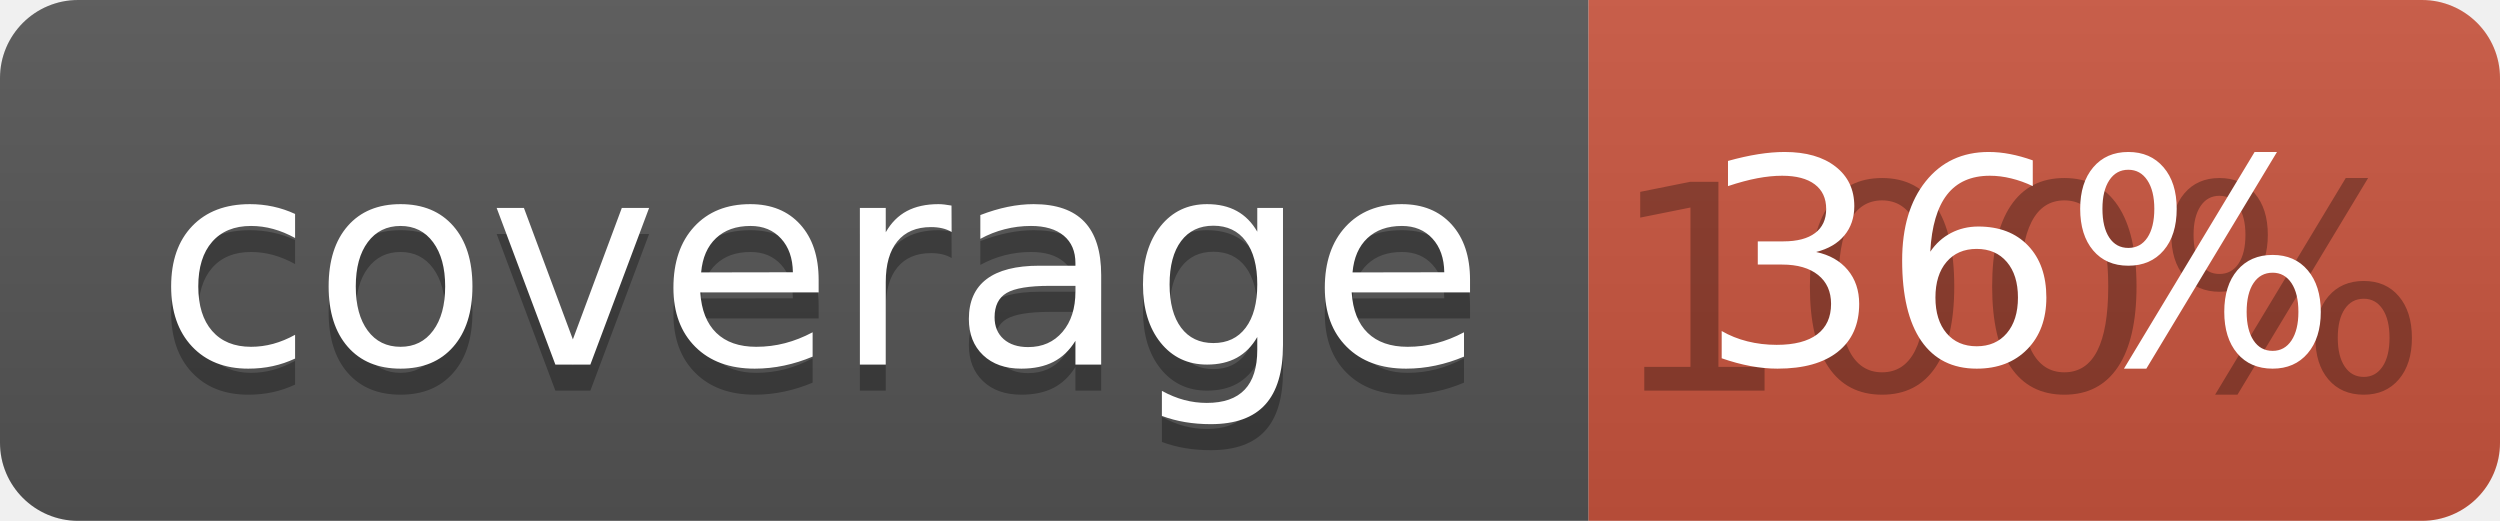
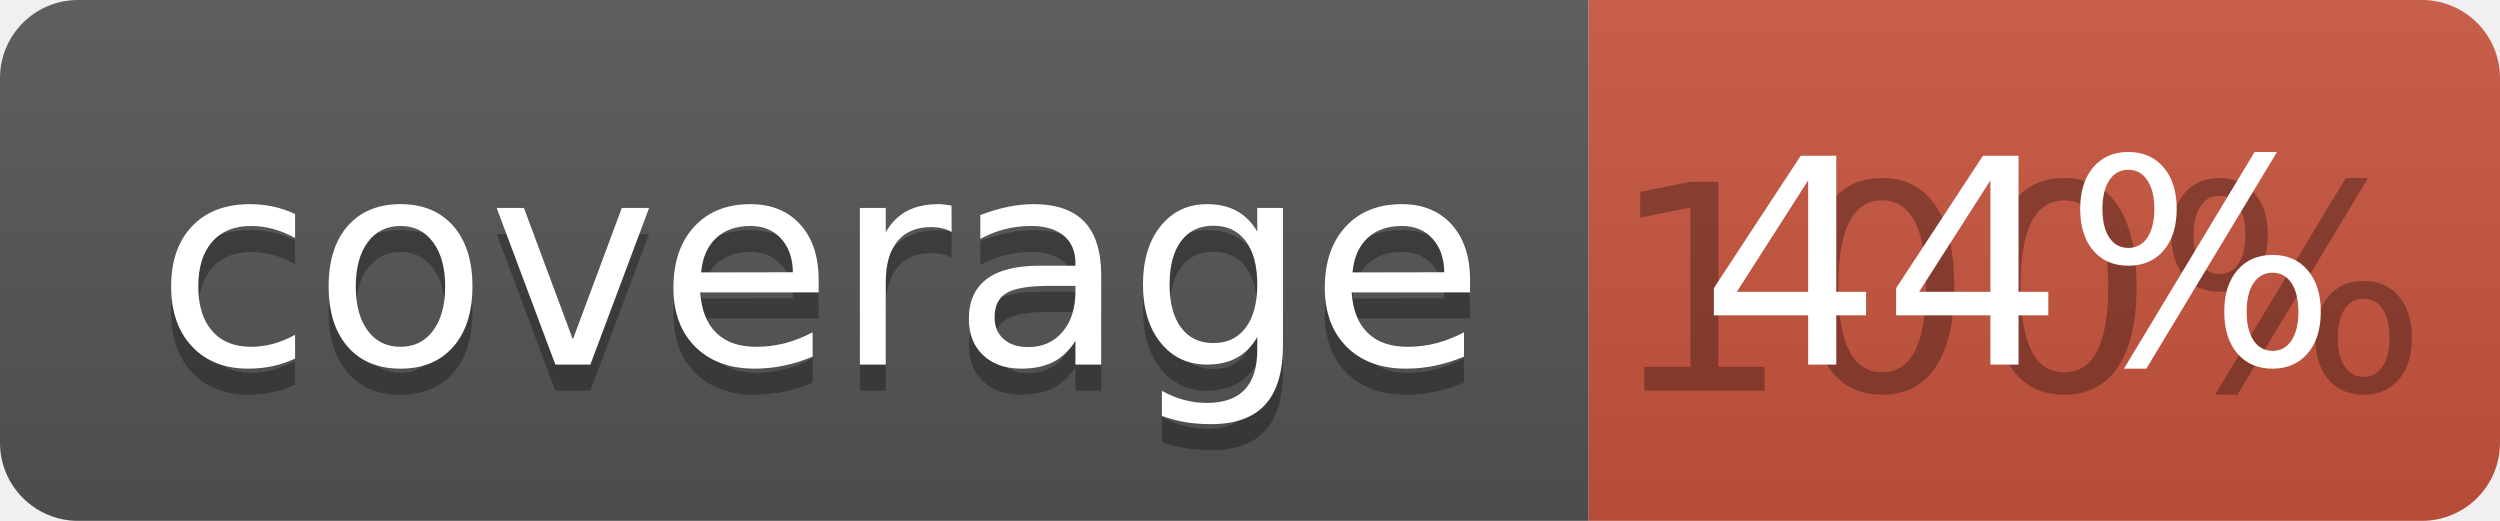
<svg xmlns="http://www.w3.org/2000/svg" width="96" height="20">
  <linearGradient id="b" x2="0" y2="100%">
    <stop offset="0" stop-color="#bbb" stop-opacity=".1" />
    <stop offset="1" stop-opacity=".1" />
  </linearGradient>
  <clipPath id="a">
    <rect width="96" height="20" rx="3" fill="#fff" />
  </clipPath>
  <g clip-path="url(#a)">
    <path fill="#555" d="M0 0h61v20H0z" />
    <path fill="#CA553E" d="M61 0h35v20H61z" />
    <path fill="url(#b)" d="M0 0h96v20H0z" />
  </g>
  <g fill="#fff" text-anchor="middle" font-family="DejaVu Sans,Verdana,Geneva,sans-serif" font-size="110">
    <text x="315" y="150" fill="#010101" fill-opacity=".3" transform="scale(.1)" textLength="510">coverage</text>
    <text x="315" y="140" transform="scale(.1)" textLength="510">coverage</text>
    <text x="775" y="150" fill="#010101" fill-opacity=".3" transform="scale(.1)" textLength="250">100%</text>
-     <text x="775" y="140" transform="scale(.1)" textLength="250">36%</text>
+     <text x="775" y="140" transform="scale(.1)" textLength="250">44%</text>
  </g>
</svg>
